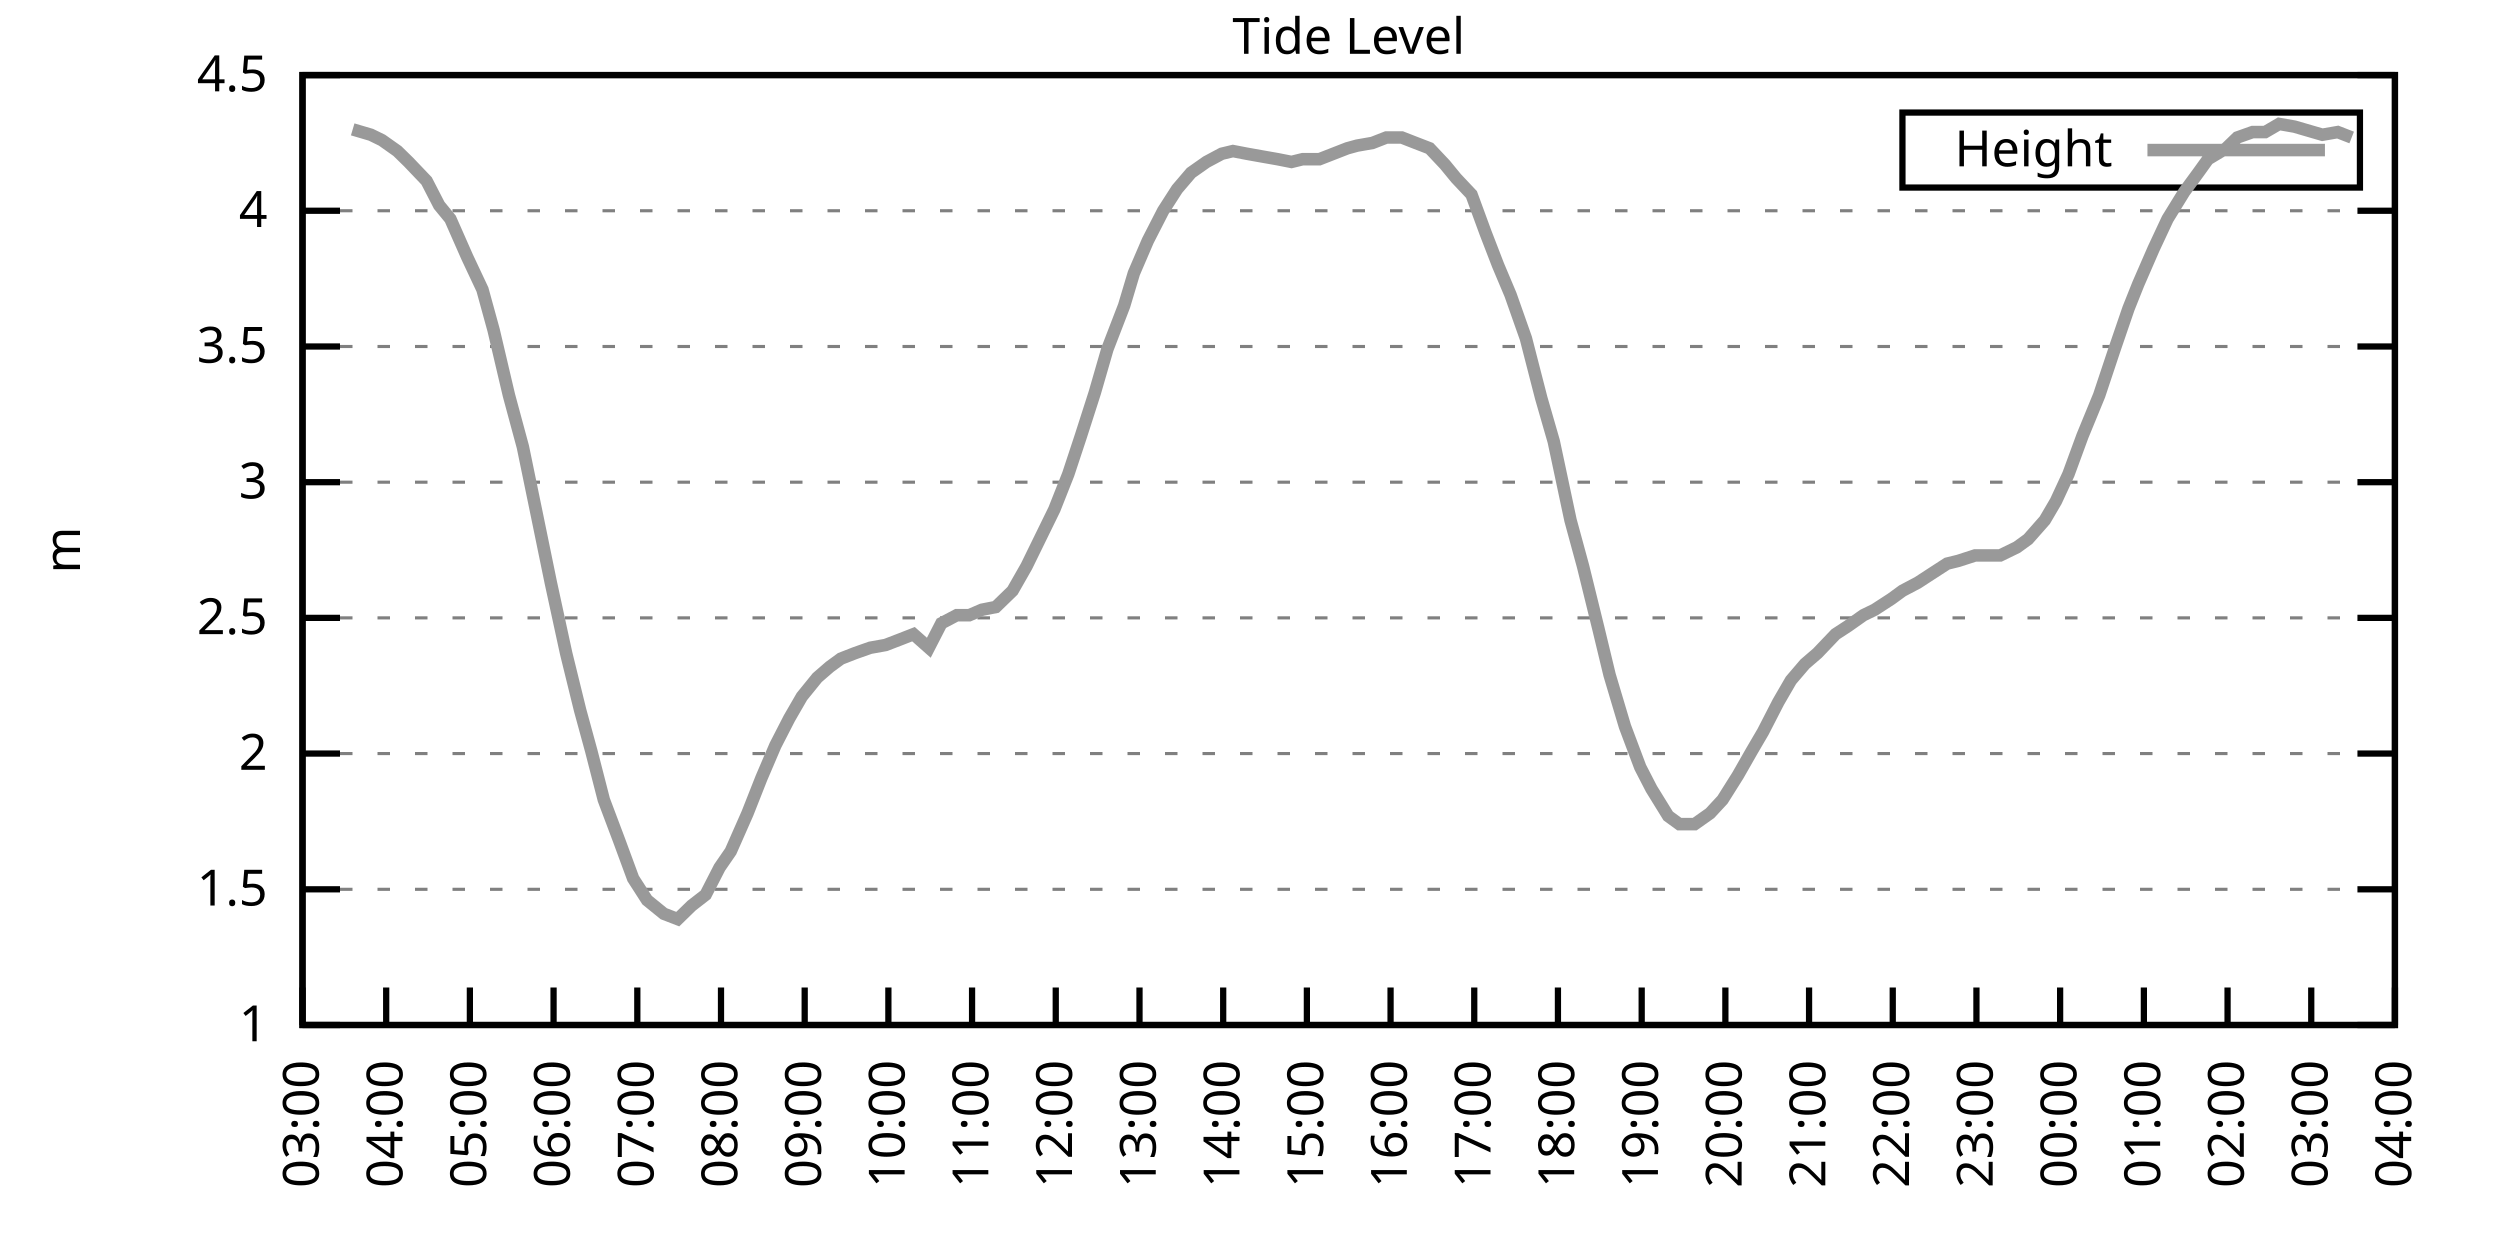
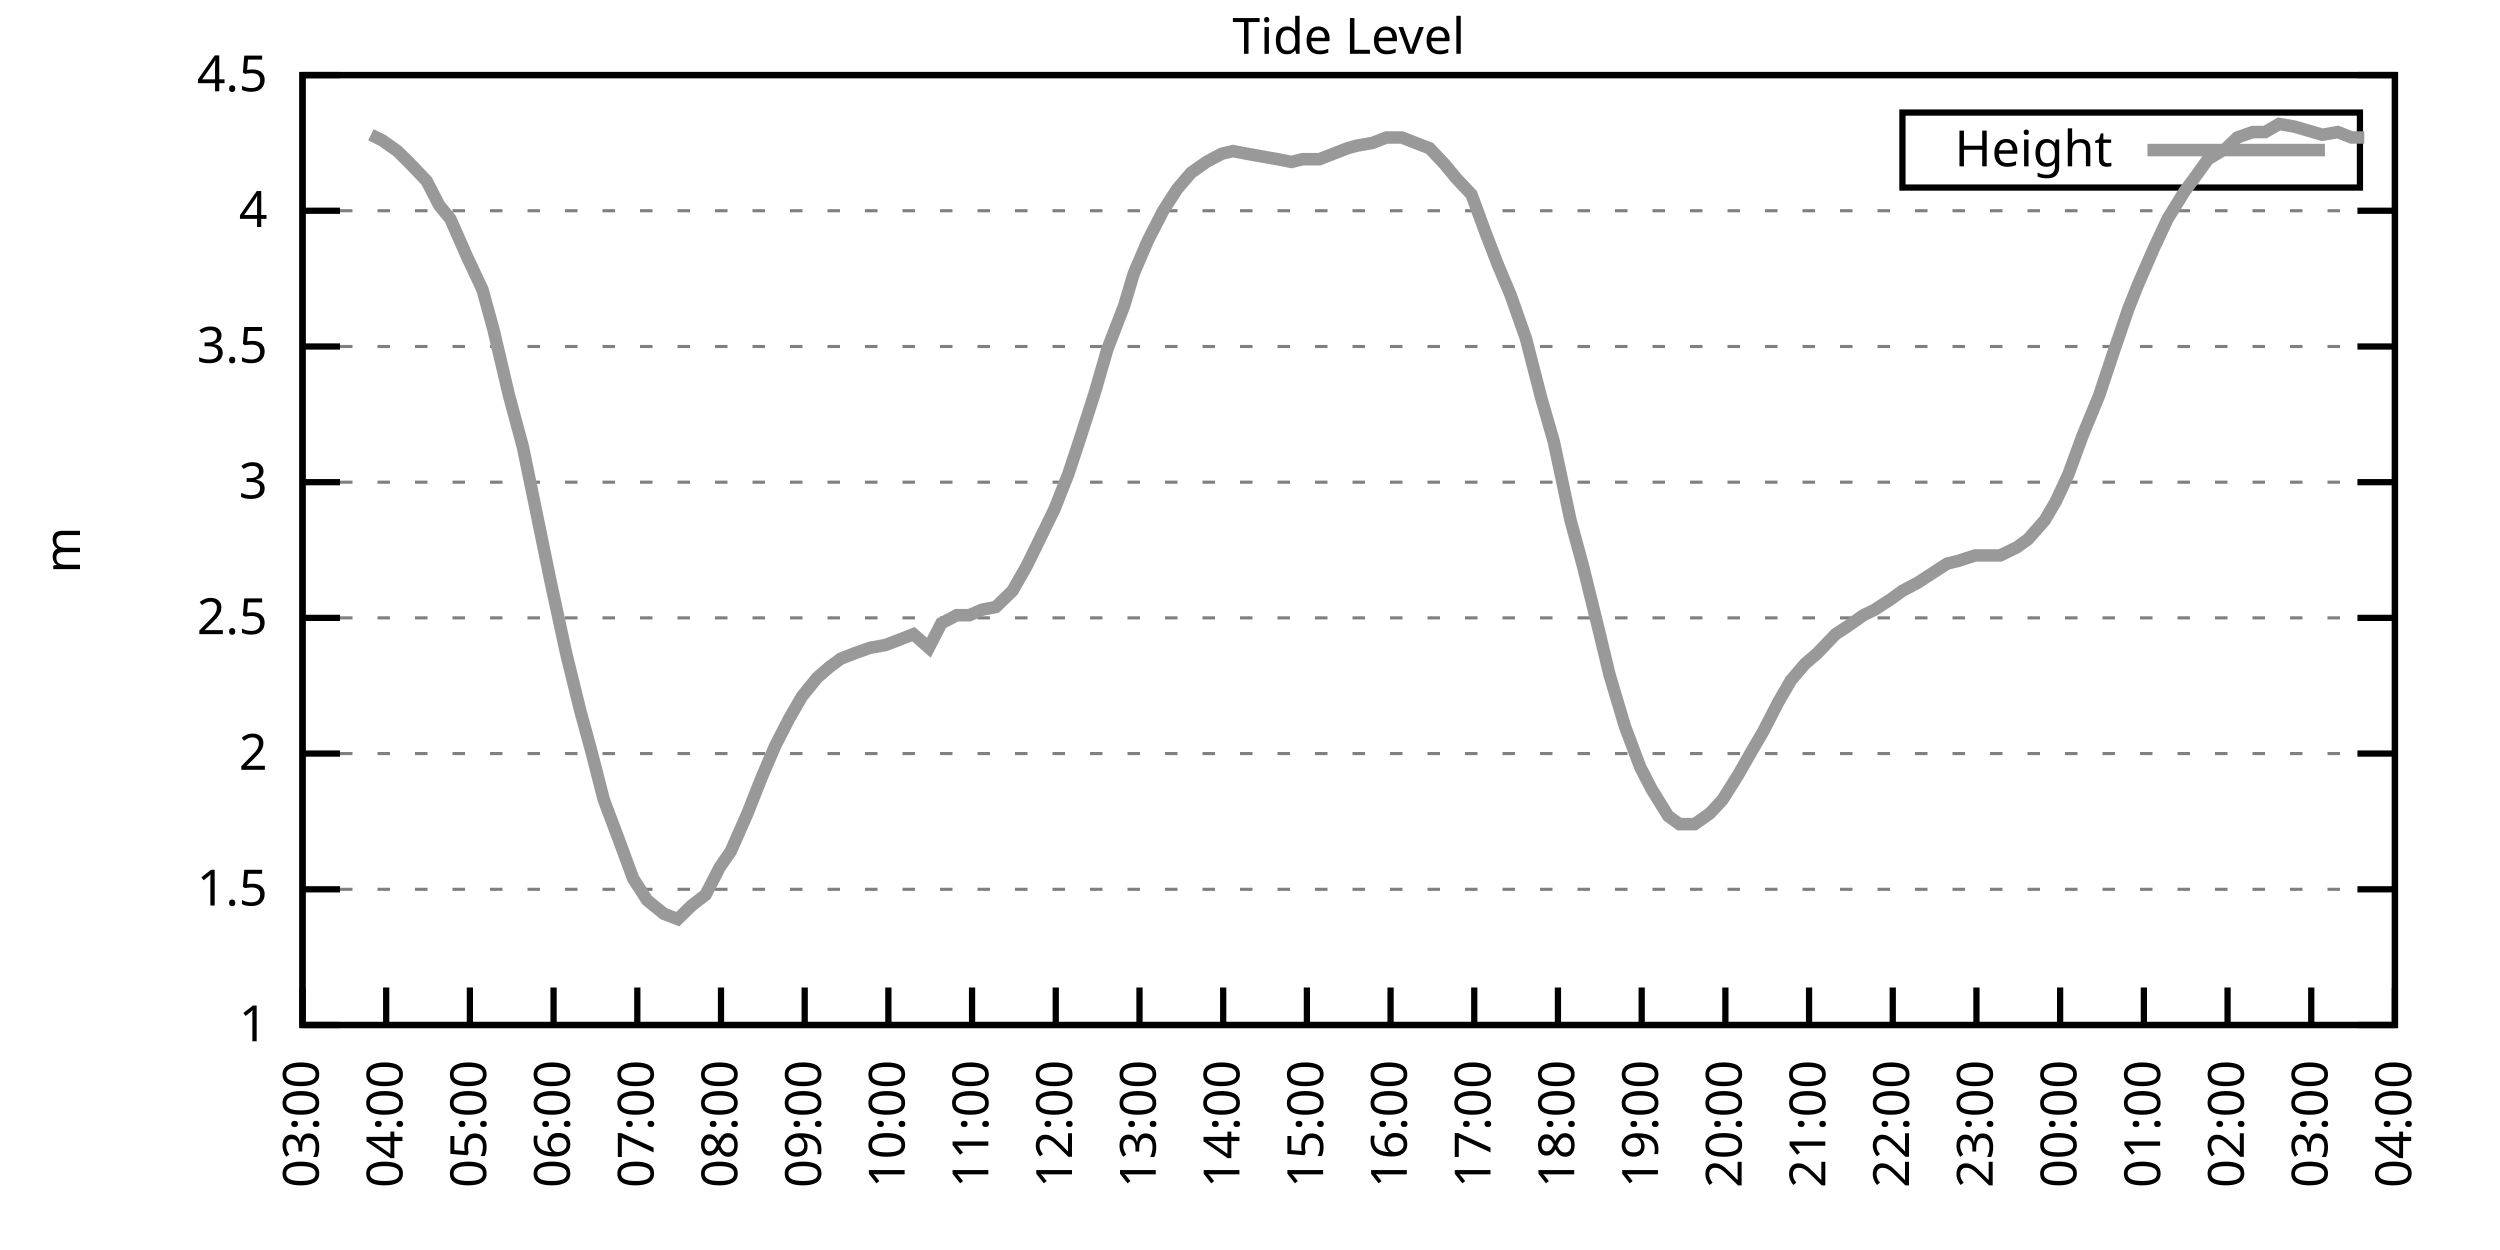
<svg xmlns="http://www.w3.org/2000/svg" xmlns:xlink="http://www.w3.org/1999/xlink" width="400" height="200" viewBox="0 0 400 200">
  <g id="gnuplot_canvas">
    <rect x="0" y="0" width="400" height="200" fill="none" />
    <defs>
      <circle id="gpDot" r="0.5" stroke-width="0.5" stroke="currentColor" />
      <path id="gpPt0" stroke-width="0.333" stroke="currentColor" d="M-1,0 h2 M0,-1 v2" />
      <path id="gpPt1" stroke-width="0.333" stroke="currentColor" d="M-1,-1 L1,1 M1,-1 L-1,1" />
      <path id="gpPt2" stroke-width="0.333" stroke="currentColor" d="M-1,0 L1,0 M0,-1 L0,1 M-1,-1 L1,1 M-1,1 L1,-1" />
      <rect id="gpPt3" stroke-width="0.333" stroke="currentColor" x="-1" y="-1" width="2" height="2" />
      <rect id="gpPt4" stroke-width="0.333" stroke="currentColor" fill="currentColor" x="-1" y="-1" width="2" height="2" />
      <circle id="gpPt5" stroke-width="0.333" stroke="currentColor" cx="0" cy="0" r="1" />
      <use xlink:href="#gpPt5" id="gpPt6" fill="currentColor" stroke="none" />
      <path id="gpPt7" stroke-width="0.333" stroke="currentColor" d="M0,-1.33 L-1.33,0.67 L1.33,0.67 z" />
      <use xlink:href="#gpPt7" id="gpPt8" fill="currentColor" stroke="none" />
      <use xlink:href="#gpPt7" id="gpPt9" stroke="currentColor" transform="rotate(180)" />
      <use xlink:href="#gpPt9" id="gpPt10" fill="currentColor" stroke="none" />
      <use xlink:href="#gpPt3" id="gpPt11" stroke="currentColor" transform="rotate(45)" />
      <use xlink:href="#gpPt11" id="gpPt12" fill="currentColor" stroke="none" />
      <path id="gpPt13" stroke-width="0.333" stroke="currentColor" d="M0,1.330 L1.265,0.411 L0.782,-1.067 L-0.782,-1.076 L-1.265,0.411 z" />
      <use xlink:href="#gpPt13" id="gpPt14" fill="currentColor" stroke="none" />
      <filter id="textbox" filterUnits="objectBoundingBox" x="0" y="0" height="1" width="1">
        <feFlood flood-color="white" flood-opacity="1" result="bgnd" />
        <feComposite in="SourceGraphic" in2="bgnd" operator="atop" />
      </filter>
      <filter id="greybox" filterUnits="objectBoundingBox" x="0" y="0" height="1" width="1">
        <feFlood flood-color="lightgrey" flood-opacity="1" result="grey" />
        <feComposite in="SourceGraphic" in2="grey" operator="atop" />
      </filter>
    </defs>
    <g fill="none" color="white" stroke="currentColor" stroke-width="1.00" stroke-linecap="butt" stroke-linejoin="miter">
</g>
    <g fill="none" color="black" stroke="currentColor" stroke-width="1.00" stroke-linecap="butt" stroke-linejoin="miter">
      <g stroke="none" shape-rendering="crispEdges">
        <polygon fill="rgb(255, 255, 255)" points="48.40,164.00 383.18,164.00 383.18,12.02 48.40,12.02 " />
      </g>
    </g>
    <g fill="none" color="black" stroke="currentColor" stroke-width="1.00" stroke-linecap="butt" stroke-linejoin="miter">
</g>
    <g fill="none" color="black" stroke="black" stroke-width="0.50" stroke-linecap="butt" stroke-linejoin="miter">
</g>
    <g fill="none" color="gray" stroke="currentColor" stroke-width="0.50" stroke-linecap="butt" stroke-linejoin="miter">
      <path stroke="gray" stroke-dasharray="2,4" class="gridline" d="M48.40,164.00 L383.19,164.00  " />
    </g>
    <g fill="none" color="gray" stroke="gray" stroke-width="1.00" stroke-linecap="butt" stroke-linejoin="miter">
</g>
    <g fill="none" color="black" stroke="currentColor" stroke-width="1.00" stroke-linecap="butt" stroke-linejoin="miter">
      <path stroke="black" d="M48.40,164.00 L54.40,164.00 M383.19,164.00 L377.19,164.00  " />
      <g transform="translate(42.80,166.60)" stroke="none" fill="black" font-family="Sans" font-size="8.00" text-anchor="end">
        <text>
          <tspan font-family="Sans"> 1</tspan>
        </text>
      </g>
    </g>
    <g fill="none" color="black" stroke="currentColor" stroke-width="1.00" stroke-linecap="butt" stroke-linejoin="miter">
</g>
    <g fill="none" color="black" stroke="black" stroke-width="0.50" stroke-linecap="butt" stroke-linejoin="miter">
</g>
    <g fill="none" color="gray" stroke="currentColor" stroke-width="0.50" stroke-linecap="butt" stroke-linejoin="miter">
      <path stroke="gray" stroke-dasharray="2,4" class="gridline" d="M48.40,142.29 L383.19,142.29  " />
    </g>
    <g fill="none" color="gray" stroke="gray" stroke-width="1.00" stroke-linecap="butt" stroke-linejoin="miter">
</g>
    <g fill="none" color="black" stroke="currentColor" stroke-width="1.00" stroke-linecap="butt" stroke-linejoin="miter">
      <path stroke="black" d="M48.40,142.29 L54.40,142.29 M383.19,142.29 L377.19,142.29  " />
      <g transform="translate(42.80,144.89)" stroke="none" fill="black" font-family="Sans" font-size="8.00" text-anchor="end">
        <text>
          <tspan font-family="Sans"> 1.5</tspan>
        </text>
      </g>
    </g>
    <g fill="none" color="black" stroke="currentColor" stroke-width="1.00" stroke-linecap="butt" stroke-linejoin="miter">
</g>
    <g fill="none" color="black" stroke="black" stroke-width="0.50" stroke-linecap="butt" stroke-linejoin="miter">
</g>
    <g fill="none" color="gray" stroke="currentColor" stroke-width="0.50" stroke-linecap="butt" stroke-linejoin="miter">
      <path stroke="gray" stroke-dasharray="2,4" class="gridline" d="M48.40,120.57 L383.19,120.57  " />
    </g>
    <g fill="none" color="gray" stroke="gray" stroke-width="1.00" stroke-linecap="butt" stroke-linejoin="miter">
</g>
    <g fill="none" color="black" stroke="currentColor" stroke-width="1.00" stroke-linecap="butt" stroke-linejoin="miter">
      <path stroke="black" d="M48.40,120.57 L54.40,120.57 M383.19,120.57 L377.19,120.57  " />
      <g transform="translate(42.80,123.17)" stroke="none" fill="black" font-family="Sans" font-size="8.00" text-anchor="end">
        <text>
          <tspan font-family="Sans"> 2</tspan>
        </text>
      </g>
    </g>
    <g fill="none" color="black" stroke="currentColor" stroke-width="1.00" stroke-linecap="butt" stroke-linejoin="miter">
</g>
    <g fill="none" color="black" stroke="black" stroke-width="0.50" stroke-linecap="butt" stroke-linejoin="miter">
</g>
    <g fill="none" color="gray" stroke="currentColor" stroke-width="0.50" stroke-linecap="butt" stroke-linejoin="miter">
      <path stroke="gray" stroke-dasharray="2,4" class="gridline" d="M48.40,98.86 L383.19,98.86  " />
    </g>
    <g fill="none" color="gray" stroke="gray" stroke-width="1.00" stroke-linecap="butt" stroke-linejoin="miter">
</g>
    <g fill="none" color="black" stroke="currentColor" stroke-width="1.00" stroke-linecap="butt" stroke-linejoin="miter">
      <path stroke="black" d="M48.40,98.86 L54.40,98.86 M383.19,98.86 L377.19,98.86  " />
      <g transform="translate(42.80,101.46)" stroke="none" fill="black" font-family="Sans" font-size="8.00" text-anchor="end">
        <text>
          <tspan font-family="Sans"> 2.5</tspan>
        </text>
      </g>
    </g>
    <g fill="none" color="black" stroke="currentColor" stroke-width="1.00" stroke-linecap="butt" stroke-linejoin="miter">
</g>
    <g fill="none" color="black" stroke="black" stroke-width="0.50" stroke-linecap="butt" stroke-linejoin="miter">
</g>
    <g fill="none" color="gray" stroke="currentColor" stroke-width="0.50" stroke-linecap="butt" stroke-linejoin="miter">
      <path stroke="gray" stroke-dasharray="2,4" class="gridline" d="M48.40,77.15 L383.19,77.15  " />
    </g>
    <g fill="none" color="gray" stroke="gray" stroke-width="1.00" stroke-linecap="butt" stroke-linejoin="miter">
</g>
    <g fill="none" color="black" stroke="currentColor" stroke-width="1.00" stroke-linecap="butt" stroke-linejoin="miter">
      <path stroke="black" d="M48.40,77.15 L54.40,77.15 M383.19,77.15 L377.19,77.15  " />
      <g transform="translate(42.80,79.75)" stroke="none" fill="black" font-family="Sans" font-size="8.00" text-anchor="end">
        <text>
          <tspan font-family="Sans"> 3</tspan>
        </text>
      </g>
    </g>
    <g fill="none" color="black" stroke="currentColor" stroke-width="1.00" stroke-linecap="butt" stroke-linejoin="miter">
</g>
    <g fill="none" color="black" stroke="black" stroke-width="0.50" stroke-linecap="butt" stroke-linejoin="miter">
</g>
    <g fill="none" color="gray" stroke="currentColor" stroke-width="0.50" stroke-linecap="butt" stroke-linejoin="miter">
      <path stroke="gray" stroke-dasharray="2,4" class="gridline" d="M48.40,55.44 L383.19,55.44  " />
    </g>
    <g fill="none" color="gray" stroke="gray" stroke-width="1.00" stroke-linecap="butt" stroke-linejoin="miter">
</g>
    <g fill="none" color="black" stroke="currentColor" stroke-width="1.00" stroke-linecap="butt" stroke-linejoin="miter">
      <path stroke="black" d="M48.40,55.44 L54.40,55.44 M383.19,55.44 L377.19,55.44  " />
      <g transform="translate(42.80,58.04)" stroke="none" fill="black" font-family="Sans" font-size="8.00" text-anchor="end">
        <text>
          <tspan font-family="Sans"> 3.5</tspan>
        </text>
      </g>
    </g>
    <g fill="none" color="black" stroke="currentColor" stroke-width="1.00" stroke-linecap="butt" stroke-linejoin="miter">
</g>
    <g fill="none" color="black" stroke="black" stroke-width="0.50" stroke-linecap="butt" stroke-linejoin="miter">
</g>
    <g fill="none" color="gray" stroke="currentColor" stroke-width="0.50" stroke-linecap="butt" stroke-linejoin="miter">
      <path stroke="gray" stroke-dasharray="2,4" class="gridline" d="M48.40,33.72 L383.19,33.72  " />
    </g>
    <g fill="none" color="gray" stroke="gray" stroke-width="1.00" stroke-linecap="butt" stroke-linejoin="miter">
</g>
    <g fill="none" color="black" stroke="currentColor" stroke-width="1.00" stroke-linecap="butt" stroke-linejoin="miter">
      <path stroke="black" d="M48.40,33.72 L54.40,33.72 M383.19,33.72 L377.19,33.72  " />
      <g transform="translate(42.80,36.32)" stroke="none" fill="black" font-family="Sans" font-size="8.00" text-anchor="end">
        <text>
          <tspan font-family="Sans"> 4</tspan>
        </text>
      </g>
    </g>
    <g fill="none" color="black" stroke="currentColor" stroke-width="1.00" stroke-linecap="butt" stroke-linejoin="miter">
</g>
    <g fill="none" color="black" stroke="black" stroke-width="0.50" stroke-linecap="butt" stroke-linejoin="miter">
</g>
    <g fill="none" color="gray" stroke="currentColor" stroke-width="0.50" stroke-linecap="butt" stroke-linejoin="miter">
      <path stroke="gray" stroke-dasharray="2,4" class="gridline" d="M48.40,12.01 L383.19,12.01  " />
    </g>
    <g fill="none" color="gray" stroke="gray" stroke-width="1.00" stroke-linecap="butt" stroke-linejoin="miter">
</g>
    <g fill="none" color="black" stroke="currentColor" stroke-width="1.00" stroke-linecap="butt" stroke-linejoin="miter">
      <path stroke="black" d="M48.40,12.01 L54.40,12.01 M383.19,12.01 L377.19,12.01  " />
      <g transform="translate(42.80,14.61)" stroke="none" fill="black" font-family="Sans" font-size="8.00" text-anchor="end">
        <text>
          <tspan font-family="Sans"> 4.5</tspan>
        </text>
      </g>
    </g>
    <g fill="none" color="black" stroke="currentColor" stroke-width="1.00" stroke-linecap="butt" stroke-linejoin="miter">
      <path stroke="black" d="M48.40,164.00 L48.40,158.00  " />
      <g transform="translate(51.00,169.60) rotate(270.00)" stroke="none" fill="black" font-family="Sans" font-size="8.00" text-anchor="end">
        <text>
          <tspan font-family="Sans">03:00</tspan>
        </text>
      </g>
    </g>
    <g fill="none" color="black" stroke="currentColor" stroke-width="1.00" stroke-linecap="butt" stroke-linejoin="miter">
      <path stroke="black" d="M61.79,164.00 L61.79,158.00  " />
      <g transform="translate(64.39,169.60) rotate(270.00)" stroke="none" fill="black" font-family="Sans" font-size="8.00" text-anchor="end">
        <text>
          <tspan font-family="Sans">04:00</tspan>
        </text>
      </g>
    </g>
    <g fill="none" color="black" stroke="currentColor" stroke-width="1.00" stroke-linecap="butt" stroke-linejoin="miter">
      <path stroke="black" d="M75.18,164.00 L75.18,158.00  " />
      <g transform="translate(77.78,169.60) rotate(270.00)" stroke="none" fill="black" font-family="Sans" font-size="8.00" text-anchor="end">
        <text>
          <tspan font-family="Sans">05:00</tspan>
        </text>
      </g>
    </g>
    <g fill="none" color="black" stroke="currentColor" stroke-width="1.00" stroke-linecap="butt" stroke-linejoin="miter">
      <path stroke="black" d="M88.57,164.00 L88.57,158.00  " />
      <g transform="translate(91.17,169.60) rotate(270.00)" stroke="none" fill="black" font-family="Sans" font-size="8.00" text-anchor="end">
        <text>
          <tspan font-family="Sans">06:00</tspan>
        </text>
      </g>
    </g>
    <g fill="none" color="black" stroke="currentColor" stroke-width="1.00" stroke-linecap="butt" stroke-linejoin="miter">
      <path stroke="black" d="M101.97,164.00 L101.97,158.00  " />
      <g transform="translate(104.57,169.60) rotate(270.00)" stroke="none" fill="black" font-family="Sans" font-size="8.00" text-anchor="end">
        <text>
          <tspan font-family="Sans">07:00</tspan>
        </text>
      </g>
    </g>
    <g fill="none" color="black" stroke="currentColor" stroke-width="1.00" stroke-linecap="butt" stroke-linejoin="miter">
      <path stroke="black" d="M115.36,164.00 L115.36,158.00  " />
      <g transform="translate(117.96,169.60) rotate(270.00)" stroke="none" fill="black" font-family="Sans" font-size="8.00" text-anchor="end">
        <text>
          <tspan font-family="Sans">08:00</tspan>
        </text>
      </g>
    </g>
    <g fill="none" color="black" stroke="currentColor" stroke-width="1.00" stroke-linecap="butt" stroke-linejoin="miter">
      <path stroke="black" d="M128.75,164.00 L128.75,158.00  " />
      <g transform="translate(131.35,169.60) rotate(270.00)" stroke="none" fill="black" font-family="Sans" font-size="8.00" text-anchor="end">
        <text>
          <tspan font-family="Sans">09:00</tspan>
        </text>
      </g>
    </g>
    <g fill="none" color="black" stroke="currentColor" stroke-width="1.00" stroke-linecap="butt" stroke-linejoin="miter">
      <path stroke="black" d="M142.14,164.00 L142.14,158.00  " />
      <g transform="translate(144.74,169.60) rotate(270.00)" stroke="none" fill="black" font-family="Sans" font-size="8.00" text-anchor="end">
        <text>
          <tspan font-family="Sans">10:00</tspan>
        </text>
      </g>
    </g>
    <g fill="none" color="black" stroke="currentColor" stroke-width="1.00" stroke-linecap="butt" stroke-linejoin="miter">
      <path stroke="black" d="M155.53,164.00 L155.53,158.00  " />
      <g transform="translate(158.13,169.60) rotate(270.00)" stroke="none" fill="black" font-family="Sans" font-size="8.00" text-anchor="end">
        <text>
          <tspan font-family="Sans">11:00</tspan>
        </text>
      </g>
    </g>
    <g fill="none" color="black" stroke="currentColor" stroke-width="1.00" stroke-linecap="butt" stroke-linejoin="miter">
      <path stroke="black" d="M168.92,164.00 L168.92,158.00  " />
      <g transform="translate(171.52,169.60) rotate(270.00)" stroke="none" fill="black" font-family="Sans" font-size="8.00" text-anchor="end">
        <text>
          <tspan font-family="Sans">12:00</tspan>
        </text>
      </g>
    </g>
    <g fill="none" color="black" stroke="currentColor" stroke-width="1.00" stroke-linecap="butt" stroke-linejoin="miter">
      <path stroke="black" d="M182.32,164.00 L182.32,158.00  " />
      <g transform="translate(184.92,169.60) rotate(270.00)" stroke="none" fill="black" font-family="Sans" font-size="8.00" text-anchor="end">
        <text>
          <tspan font-family="Sans">13:00</tspan>
        </text>
      </g>
    </g>
    <g fill="none" color="black" stroke="currentColor" stroke-width="1.00" stroke-linecap="butt" stroke-linejoin="miter">
      <path stroke="black" d="M195.71,164.00 L195.71,158.00  " />
      <g transform="translate(198.31,169.60) rotate(270.00)" stroke="none" fill="black" font-family="Sans" font-size="8.00" text-anchor="end">
        <text>
          <tspan font-family="Sans">14:00</tspan>
        </text>
      </g>
    </g>
    <g fill="none" color="black" stroke="currentColor" stroke-width="1.00" stroke-linecap="butt" stroke-linejoin="miter">
      <path stroke="black" d="M209.10,164.00 L209.10,158.00  " />
      <g transform="translate(211.70,169.60) rotate(270.00)" stroke="none" fill="black" font-family="Sans" font-size="8.00" text-anchor="end">
        <text>
          <tspan font-family="Sans">15:00</tspan>
        </text>
      </g>
    </g>
    <g fill="none" color="black" stroke="currentColor" stroke-width="1.00" stroke-linecap="butt" stroke-linejoin="miter">
      <path stroke="black" d="M222.49,164.00 L222.49,158.00  " />
      <g transform="translate(225.09,169.60) rotate(270.00)" stroke="none" fill="black" font-family="Sans" font-size="8.00" text-anchor="end">
        <text>
          <tspan font-family="Sans">16:00</tspan>
        </text>
      </g>
    </g>
    <g fill="none" color="black" stroke="currentColor" stroke-width="1.00" stroke-linecap="butt" stroke-linejoin="miter">
      <path stroke="black" d="M235.88,164.00 L235.88,158.00  " />
      <g transform="translate(238.48,169.60) rotate(270.00)" stroke="none" fill="black" font-family="Sans" font-size="8.00" text-anchor="end">
        <text>
          <tspan font-family="Sans">17:00</tspan>
        </text>
      </g>
    </g>
    <g fill="none" color="black" stroke="currentColor" stroke-width="1.00" stroke-linecap="butt" stroke-linejoin="miter">
      <path stroke="black" d="M249.27,164.00 L249.27,158.00  " />
      <g transform="translate(251.87,169.60) rotate(270.00)" stroke="none" fill="black" font-family="Sans" font-size="8.00" text-anchor="end">
        <text>
          <tspan font-family="Sans">18:00</tspan>
        </text>
      </g>
    </g>
    <g fill="none" color="black" stroke="currentColor" stroke-width="1.00" stroke-linecap="butt" stroke-linejoin="miter">
      <path stroke="black" d="M262.67,164.00 L262.67,158.00  " />
      <g transform="translate(265.27,169.60) rotate(270.00)" stroke="none" fill="black" font-family="Sans" font-size="8.00" text-anchor="end">
        <text>
          <tspan font-family="Sans">19:00</tspan>
        </text>
      </g>
    </g>
    <g fill="none" color="black" stroke="currentColor" stroke-width="1.00" stroke-linecap="butt" stroke-linejoin="miter">
      <path stroke="black" d="M276.06,164.00 L276.06,158.00  " />
      <g transform="translate(278.66,169.60) rotate(270.00)" stroke="none" fill="black" font-family="Sans" font-size="8.00" text-anchor="end">
        <text>
          <tspan font-family="Sans">20:00</tspan>
        </text>
      </g>
    </g>
    <g fill="none" color="black" stroke="currentColor" stroke-width="1.00" stroke-linecap="butt" stroke-linejoin="miter">
      <path stroke="black" d="M289.45,164.00 L289.45,158.00  " />
      <g transform="translate(292.05,169.60) rotate(270.00)" stroke="none" fill="black" font-family="Sans" font-size="8.00" text-anchor="end">
        <text>
          <tspan font-family="Sans">21:00</tspan>
        </text>
      </g>
    </g>
    <g fill="none" color="black" stroke="currentColor" stroke-width="1.00" stroke-linecap="butt" stroke-linejoin="miter">
      <path stroke="black" d="M302.84,164.00 L302.84,158.00  " />
      <g transform="translate(305.44,169.60) rotate(270.00)" stroke="none" fill="black" font-family="Sans" font-size="8.00" text-anchor="end">
        <text>
          <tspan font-family="Sans">22:00</tspan>
        </text>
      </g>
    </g>
    <g fill="none" color="black" stroke="currentColor" stroke-width="1.00" stroke-linecap="butt" stroke-linejoin="miter">
      <path stroke="black" d="M316.23,164.00 L316.23,158.00  " />
      <g transform="translate(318.83,169.60) rotate(270.00)" stroke="none" fill="black" font-family="Sans" font-size="8.00" text-anchor="end">
        <text>
          <tspan font-family="Sans">23:00</tspan>
        </text>
      </g>
    </g>
    <g fill="none" color="black" stroke="currentColor" stroke-width="1.00" stroke-linecap="butt" stroke-linejoin="miter">
      <path stroke="black" d="M329.62,164.00 L329.62,158.00  " />
      <g transform="translate(332.22,169.60) rotate(270.00)" stroke="none" fill="black" font-family="Sans" font-size="8.00" text-anchor="end">
        <text>
          <tspan font-family="Sans">00:00</tspan>
        </text>
      </g>
    </g>
    <g fill="none" color="black" stroke="currentColor" stroke-width="1.00" stroke-linecap="butt" stroke-linejoin="miter">
      <path stroke="black" d="M343.02,164.00 L343.02,158.00  " />
      <g transform="translate(345.62,169.60) rotate(270.00)" stroke="none" fill="black" font-family="Sans" font-size="8.00" text-anchor="end">
        <text>
          <tspan font-family="Sans">01:00</tspan>
        </text>
      </g>
    </g>
    <g fill="none" color="black" stroke="currentColor" stroke-width="1.00" stroke-linecap="butt" stroke-linejoin="miter">
      <path stroke="black" d="M356.41,164.00 L356.41,158.00  " />
      <g transform="translate(359.01,169.60) rotate(270.00)" stroke="none" fill="black" font-family="Sans" font-size="8.00" text-anchor="end">
        <text>
          <tspan font-family="Sans">02:00</tspan>
        </text>
      </g>
    </g>
    <g fill="none" color="black" stroke="currentColor" stroke-width="1.00" stroke-linecap="butt" stroke-linejoin="miter">
      <path stroke="black" d="M369.80,164.00 L369.80,158.00  " />
      <g transform="translate(372.40,169.60) rotate(270.00)" stroke="none" fill="black" font-family="Sans" font-size="8.00" text-anchor="end">
        <text>
          <tspan font-family="Sans">03:00</tspan>
        </text>
      </g>
    </g>
    <g fill="none" color="black" stroke="currentColor" stroke-width="1.00" stroke-linecap="butt" stroke-linejoin="miter">
      <path stroke="black" d="M383.19,164.00 L383.19,158.00  " />
      <g transform="translate(385.79,169.60) rotate(270.00)" stroke="none" fill="black" font-family="Sans" font-size="8.00" text-anchor="end">
        <text>
          <tspan font-family="Sans">04:00</tspan>
        </text>
      </g>
    </g>
    <g fill="none" color="black" stroke="currentColor" stroke-width="1.00" stroke-linecap="butt" stroke-linejoin="miter">
</g>
    <g fill="none" color="black" stroke="currentColor" stroke-width="1.00" stroke-linecap="butt" stroke-linejoin="miter">
      <path stroke="black" d="M48.40,12.01 L48.40,164.00 L383.19,164.00 L383.19,12.01 L48.40,12.01 Z  " />
    </g>
    <g fill="none" color="black" stroke="currentColor" stroke-width="1.00" stroke-linecap="butt" stroke-linejoin="miter">
</g>
    <g fill="none" color="black" stroke="currentColor" stroke-width="1.00" stroke-linecap="butt" stroke-linejoin="miter">
      <path stroke="black" d="M304.39,30.01 L304.39,18.01 L377.59,18.01 L377.59,30.01 L304.39,30.01 Z  " />
    </g>
    <g id="Tide_level_plot_1">
      <g fill="none" color="white" stroke="black" stroke-width="2.00" stroke-linecap="butt" stroke-linejoin="miter">
</g>
      <g fill="none" color="black" stroke="currentColor" stroke-width="2.00" stroke-linecap="butt" stroke-linejoin="miter">
        <g transform="translate(337.99,26.61)" stroke="none" fill="black" font-family="Sans" font-size="8.00" text-anchor="end">
          <text>
            <tspan font-family="Sans">Height</tspan>
          </text>
        </g>
      </g>
      <g fill="none" color="black" stroke="currentColor" stroke-width="2.00" stroke-linecap="butt" stroke-linejoin="miter">
-         <path stroke="rgb(153, 153, 153)" d="M343.59,24.01 L371.99,24.01 M56.43,20.70 L59.34,21.56 L61.12,22.43 L63.58,24.17 L65.36,25.91 L68.26,28.95   L70.27,32.85 L72.06,35.03 L74.74,41.11 L77.19,46.32 L78.98,52.83 L81.43,63.25 L83.66,71.50 L85.90,82.36   L88.13,93.22 L90.58,104.51 L92.82,113.63 L94.60,120.14 L96.61,127.96 L99.06,134.47 L101.30,140.55 L103.53,144.02   L106.21,146.20 L108.44,147.06 L110.67,144.89 L112.90,143.16 L115.13,138.81 L116.92,136.21 L119.60,130.13 L121.83,124.48   L124.06,119.27 L126.29,114.93 L128.30,111.45 L130.76,108.42 L132.77,106.68 L134.55,105.38 L136.78,104.51 L139.24,103.64   L141.69,103.20 L143.93,102.34 L146.16,101.47 L148.61,103.64 L150.62,99.73 L153.08,98.43 L155.09,98.43 L157.10,97.56   L159.33,97.12 L162.01,94.52 L164.24,90.61 L168.70,81.49 L170.93,75.85 L172.94,69.77 L175.17,62.82 L177.18,55.87   L179.86,48.92 L181.42,43.71 L183.66,38.50 L186.11,33.72 L188.34,30.25 L190.57,27.64 L193.03,25.91 L195.48,24.60   L197.27,24.17 L199.50,24.60 L201.96,25.04 L204.41,25.47 L206.64,25.91 L208.43,25.47 L211.11,25.47 L213.34,24.60   L215.57,23.73 L217.13,23.30 L219.59,22.87 L221.82,22.00 L224.28,22.00 L226.51,22.87 L228.74,23.73 L231.20,26.34   L232.98,28.51 L235.44,31.12 L237.67,37.20 L239.68,42.41 L241.69,47.18 L244.14,54.13 L246.60,63.69 L248.60,70.63   L251.28,83.23 L253.29,90.61 L255.75,100.60 L257.53,107.98 L259.99,116.23 L262.44,122.75 L264.23,126.22 L266.91,130.56   L268.69,131.86 L271.15,131.86 L273.60,130.13 L275.61,127.96 L278.07,124.05 L280.30,120.14 L282.08,117.10 L284.54,112.32   L286.55,108.85 L288.78,106.24 L290.79,104.51 L293.69,101.47 L295.70,100.16 L298.15,98.43 L299.94,97.56 L302.62,95.82   L304.40,94.52 L306.86,93.22 L308.87,91.91 L311.54,90.18 L313.33,89.74 L316.01,88.87 L317.79,88.87 L320.03,88.87   L322.70,87.57 L324.49,86.27 L327.17,83.23 L328.95,80.19 L330.96,75.85 L333.19,69.77 L335.87,63.25 L338.33,55.87   L340.56,49.36 L342.12,45.45 L344.58,39.80 L346.81,35.03 L349.49,30.68 L351.72,27.64 L353.28,25.47 L356.18,23.73   L357.97,22.00 L360.42,21.13 L362.43,21.13 L364.66,19.83 L367.12,20.26 L371.58,21.56 L374.04,21.13 L376.27,22.00    " />
+         <path stroke="rgb(153, 153, 153)" d="M343.59,24.01 L371.99,24.01 M59.34,21.56 L61.12,22.43 L63.58,24.17 L65.36,25.91 L68.26,28.95 L70.27,32.85   L72.06,35.03 L74.74,41.11 L77.19,46.32 L78.98,52.83 L81.43,63.25 L83.66,71.50 L85.90,82.36 L88.13,93.22   L90.58,104.51 L92.82,113.63 L94.60,120.14 L96.61,127.96 L99.06,134.47 L101.30,140.55 L103.53,144.02 L106.21,146.20   L108.44,147.06 L110.67,144.89 L112.90,143.16 L115.13,138.81 L116.92,136.21 L119.60,130.13 L121.83,124.48 L124.06,119.27   L126.29,114.93 L128.30,111.45 L130.76,108.42 L132.77,106.68 L134.55,105.38 L136.78,104.51 L139.24,103.64 L141.69,103.20   L143.93,102.34 L146.16,101.47 L148.61,103.64 L150.62,99.73 L153.08,98.43 L155.09,98.43 L157.10,97.56 L159.33,97.12   L162.01,94.52 L164.24,90.61 L168.70,81.49 L170.93,75.85 L172.94,69.77 L175.17,62.82 L177.18,55.87 L179.86,48.92   L181.42,43.71 L183.66,38.50 L186.11,33.72 L188.34,30.25 L190.57,27.64 L193.03,25.91 L195.48,24.60 L197.27,24.17   L199.50,24.60 L201.96,25.04 L204.41,25.47 L206.64,25.91 L208.43,25.47 L211.11,25.47 L213.34,24.60 L215.57,23.73   L217.13,23.30 L219.59,22.87 L221.82,22.00 L224.28,22.00 L226.51,22.87 L228.74,23.73 L231.20,26.34 L232.98,28.51   L235.44,31.12 L237.67,37.20 L239.68,42.41 L241.69,47.18 L244.14,54.13 L246.60,63.69 L248.60,70.63 L251.28,83.23   L253.29,90.61 L255.75,100.60 L257.53,107.98 L259.99,116.23 L262.44,122.75 L264.23,126.22 L266.91,130.56 L268.69,131.86   L271.15,131.86 L273.60,130.13 L275.61,127.96 L278.07,124.05 L280.30,120.14 L282.08,117.10 L284.54,112.32 L286.55,108.85   L288.78,106.24 L290.79,104.51 L293.69,101.47 L295.70,100.16 L298.15,98.43 L299.94,97.56 L302.62,95.82 L304.40,94.52   L306.86,93.22 L308.87,91.91 L311.54,90.18 L313.33,89.74 L316.01,88.87 L317.79,88.87 L320.03,88.87 L322.70,87.57   L324.49,86.27 L327.17,83.23 L328.95,80.19 L330.96,75.85 L333.19,69.77 L335.87,63.25 L338.33,55.87 L340.56,49.36   L342.12,45.45 L344.58,39.80 L346.81,35.03 L349.49,30.68 L351.72,27.64 L353.28,25.47 L356.18,23.73 L357.97,22.00   L360.42,21.13 L362.43,21.13 L364.66,19.83 L367.12,20.26 L371.58,21.56 L374.04,21.13 L376.27,22.00 L378.28,22.00    " />
      </g>
    </g>
    <g fill="none" color="black" stroke="currentColor" stroke-width="2.00" stroke-linecap="butt" stroke-linejoin="miter">
</g>
    <g fill="none" color="black" stroke="black" stroke-width="1.00" stroke-linecap="butt" stroke-linejoin="miter">
</g>
    <g fill="none" color="black" stroke="currentColor" stroke-width="1.00" stroke-linecap="butt" stroke-linejoin="miter">
      <path stroke="black" d="M48.40,12.01 L48.40,164.00 L383.19,164.00 L383.19,12.01 L48.40,12.01 Z  " />
      <g transform="translate(12.80,88.01) rotate(270.00)" stroke="none" fill="black" font-family="Sans" font-size="8.00" text-anchor="middle">
        <text>
          <tspan font-family="Sans">m</tspan>
        </text>
      </g>
    </g>
    <g fill="none" color="black" stroke="currentColor" stroke-width="1.00" stroke-linecap="butt" stroke-linejoin="miter">
</g>
    <g fill="none" color="black" stroke="currentColor" stroke-width="1.00" stroke-linecap="butt" stroke-linejoin="miter">
      <g transform="translate(215.79,8.61)" stroke="none" fill="black" font-family="Sans" font-size="8.00" text-anchor="middle">
        <text>
          <tspan font-family="Sans">Tide Level</tspan>
        </text>
      </g>
    </g>
    <g fill="none" color="black" stroke="currentColor" stroke-width="1.00" stroke-linecap="butt" stroke-linejoin="miter">
</g>
  </g>
</svg>
